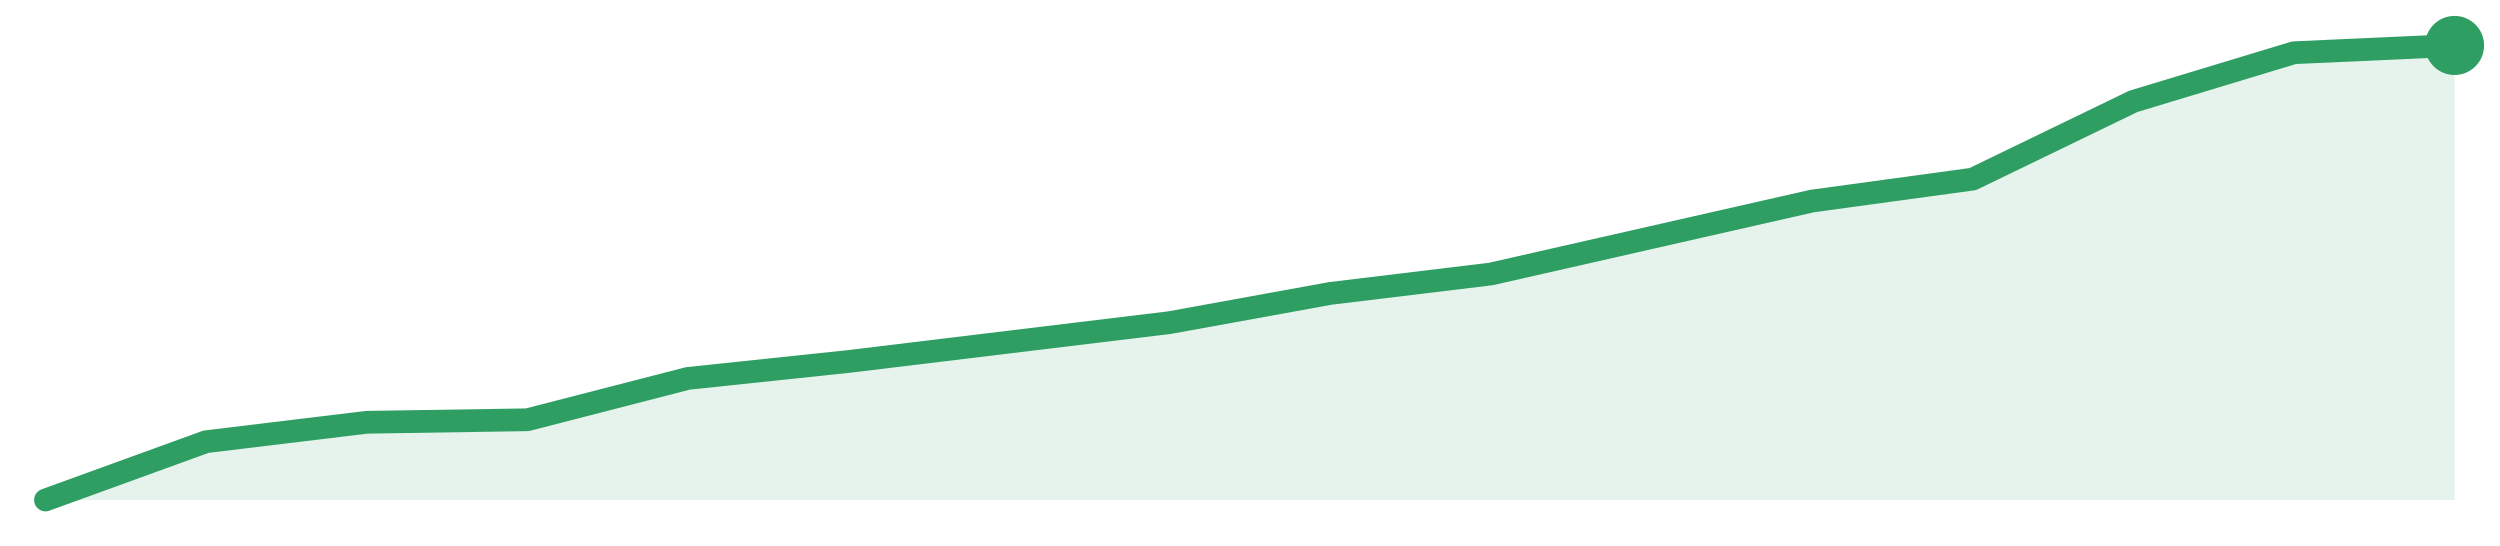
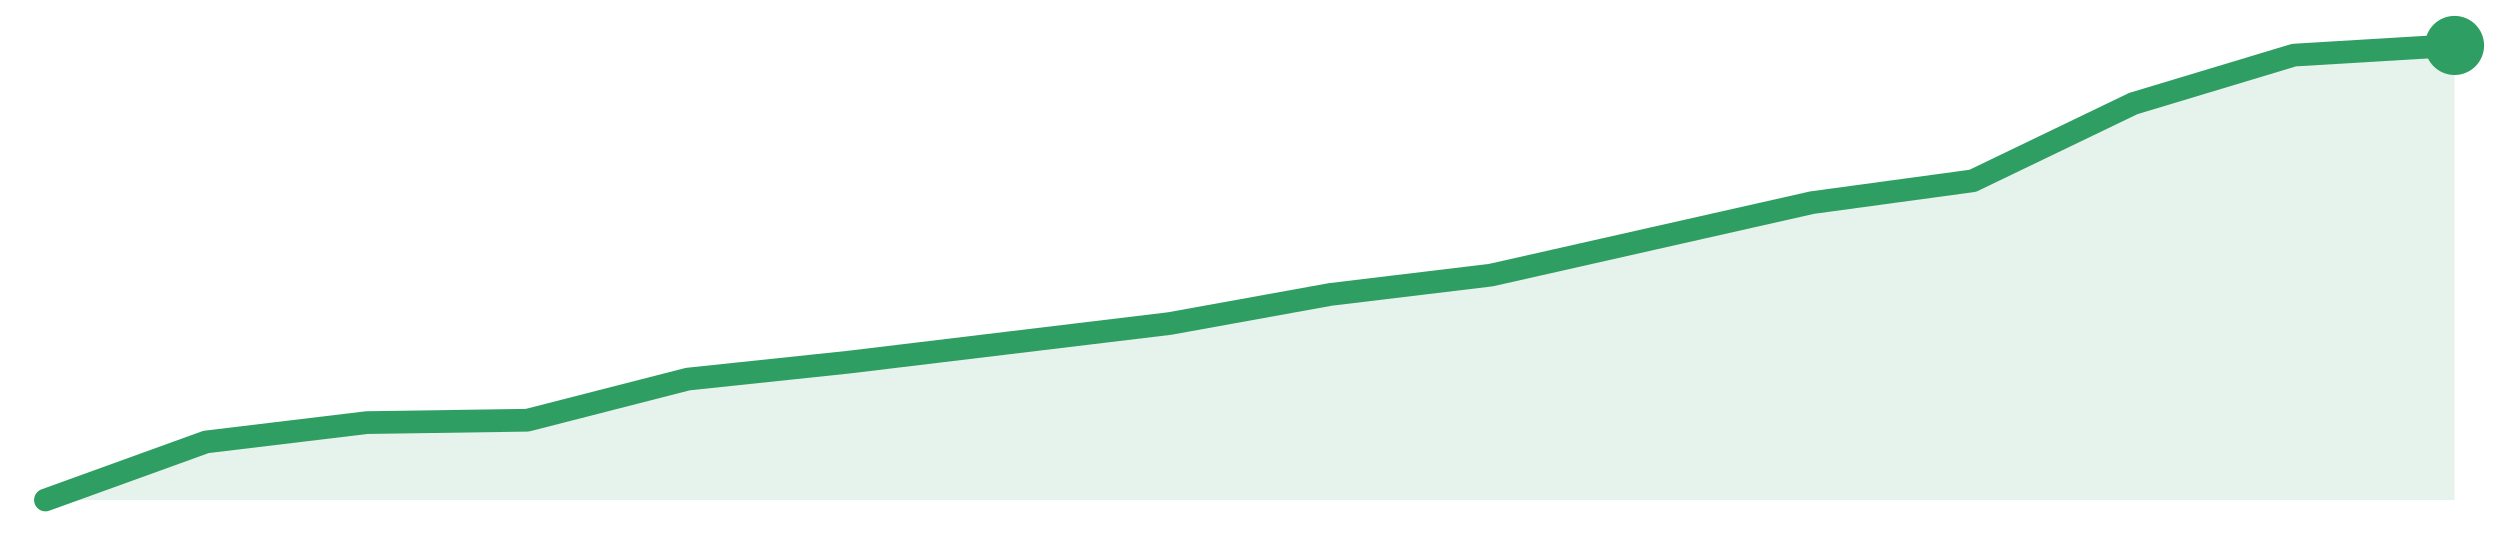
<svg xmlns="http://www.w3.org/2000/svg" width="220" height="48" viewBox="0 0 220 48" role="img" aria-label="trend">
-   <path d="M4.0,44.0 L4.0,44.0 L18.13,38.87 L32.27,37.16 L46.4,36.94 L60.53,33.3 L74.67,31.81 L88.8,30.1 L102.93,28.39 L117.07,25.82 L131.2,24.11 L145.33,20.9 L159.47,17.69 L173.6,15.76 L187.73,8.92 L201.87,4.64 L216.0,4.0 L216.0,44.0 Z" fill="#2f9e631f" />
-   <path d="M4.0,44.0 L18.13,38.87 L32.27,37.16 L46.4,36.94 L60.53,33.3 L74.67,31.81 L88.8,30.1 L102.93,28.39 L117.07,25.82 L131.2,24.11 L145.33,20.9 L159.47,17.69 L173.6,15.76 L187.73,8.92 L201.87,4.64 L216.0,4.0" fill="none" stroke="#2f9e63" stroke-width="2" stroke-linejoin="round" stroke-linecap="round" />
+   <path d="M4.0,44.0 L4.0,44.0 L18.13,38.89 L32.27,37.19 L46.4,36.98 L60.53,33.36 L74.67,31.87 L88.8,30.17 L102.93,28.47 L117.07,25.91 L131.2,24.21 L145.33,21.02 L159.47,17.83 L173.6,15.91 L187.73,9.11 L201.87,4.85 L216.0,4.0 L216.0,44.0 Z" fill="#2f9e631f" />
+   <path d="M4.0,44.0 L18.13,38.89 L32.27,37.19 L46.4,36.98 L60.53,33.36 L74.67,31.87 L88.8,30.17 L102.93,28.47 L117.07,25.91 L131.2,24.21 L145.33,21.02 L159.47,17.83 L173.6,15.91 L187.73,9.11 L201.87,4.85 L216.0,4.0" fill="none" stroke="#2f9e63" stroke-width="2" stroke-linejoin="round" stroke-linecap="round" />
  <circle cx="216.0" cy="4.0" r="2.6" fill="#2f9e63" />
</svg>
